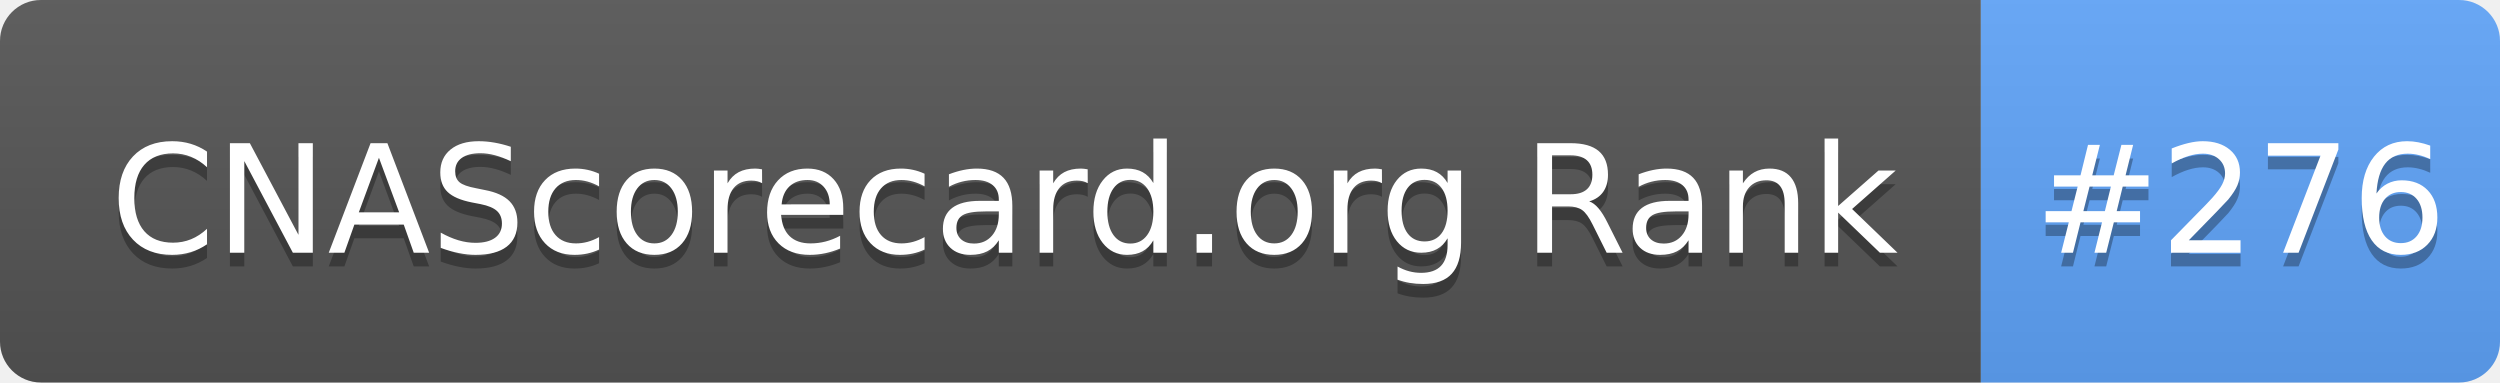
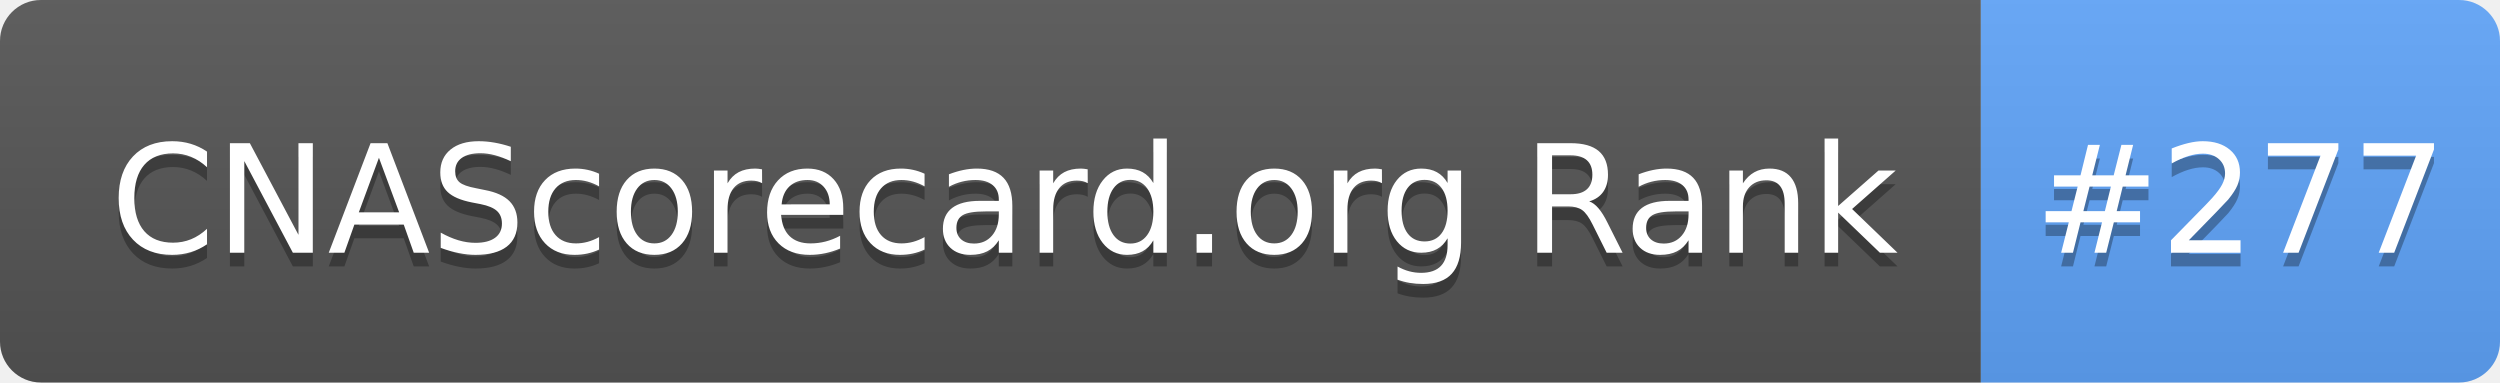
- <svg xmlns="http://www.w3.org/2000/svg" width="183" height="28" role="img" aria-label="CNAScorecard.org Rank: #276">
+ <svg xmlns="http://www.w3.org/2000/svg" width="183" height="28" role="img" aria-label="CNAScorecard.org Rank: #277">
  <linearGradient id="s" x2="0" y2="100%">
    <stop offset="0" stop-color="#bbb" stop-opacity=".1" />
    <stop offset="1" stop-opacity=".1" />
  </linearGradient>
  <clipPath id="r">
    <rect width="183" height="28" rx="3" fill="#fff" />
  </clipPath>
  <g clip-path="url(#r)">
    <rect width="145" height="28" fill="#555" />
    <rect x="145" width="38" height="28" fill="#60A5FA" />
    <rect width="183" height="28" fill="url(#s)" />
  </g>
  <g fill="#fff" text-anchor="middle" font-family="Verdana,Geneva,DejaVu Sans,sans-serif" text-rendering="geometricPrecision" font-size="110">
    <text aria-hidden="true" x="735" y="195" fill="#010101" fill-opacity=".3" transform="scale(.1)" textLength="1350">CNAScorecard.org Rank</text>
    <text x="735" y="185" transform="scale(.1)" fill="#fff" textLength="1350">CNAScorecard.org Rank</text>
-     <text aria-hidden="true" x="1640" y="195" fill="#010101" fill-opacity=".3" transform="scale(.1)" textLength="280">#276</text>
-     <text x="1640" y="185" transform="scale(.1)" fill="#fff" textLength="280">#276</text>
+     <text aria-hidden="true" x="1640" y="195" fill="#010101" fill-opacity=".3" transform="scale(.1)" textLength="280">#277</text>
+     <text x="1640" y="185" transform="scale(.1)" fill="#fff" textLength="280">#277</text>
  </g>
</svg>
